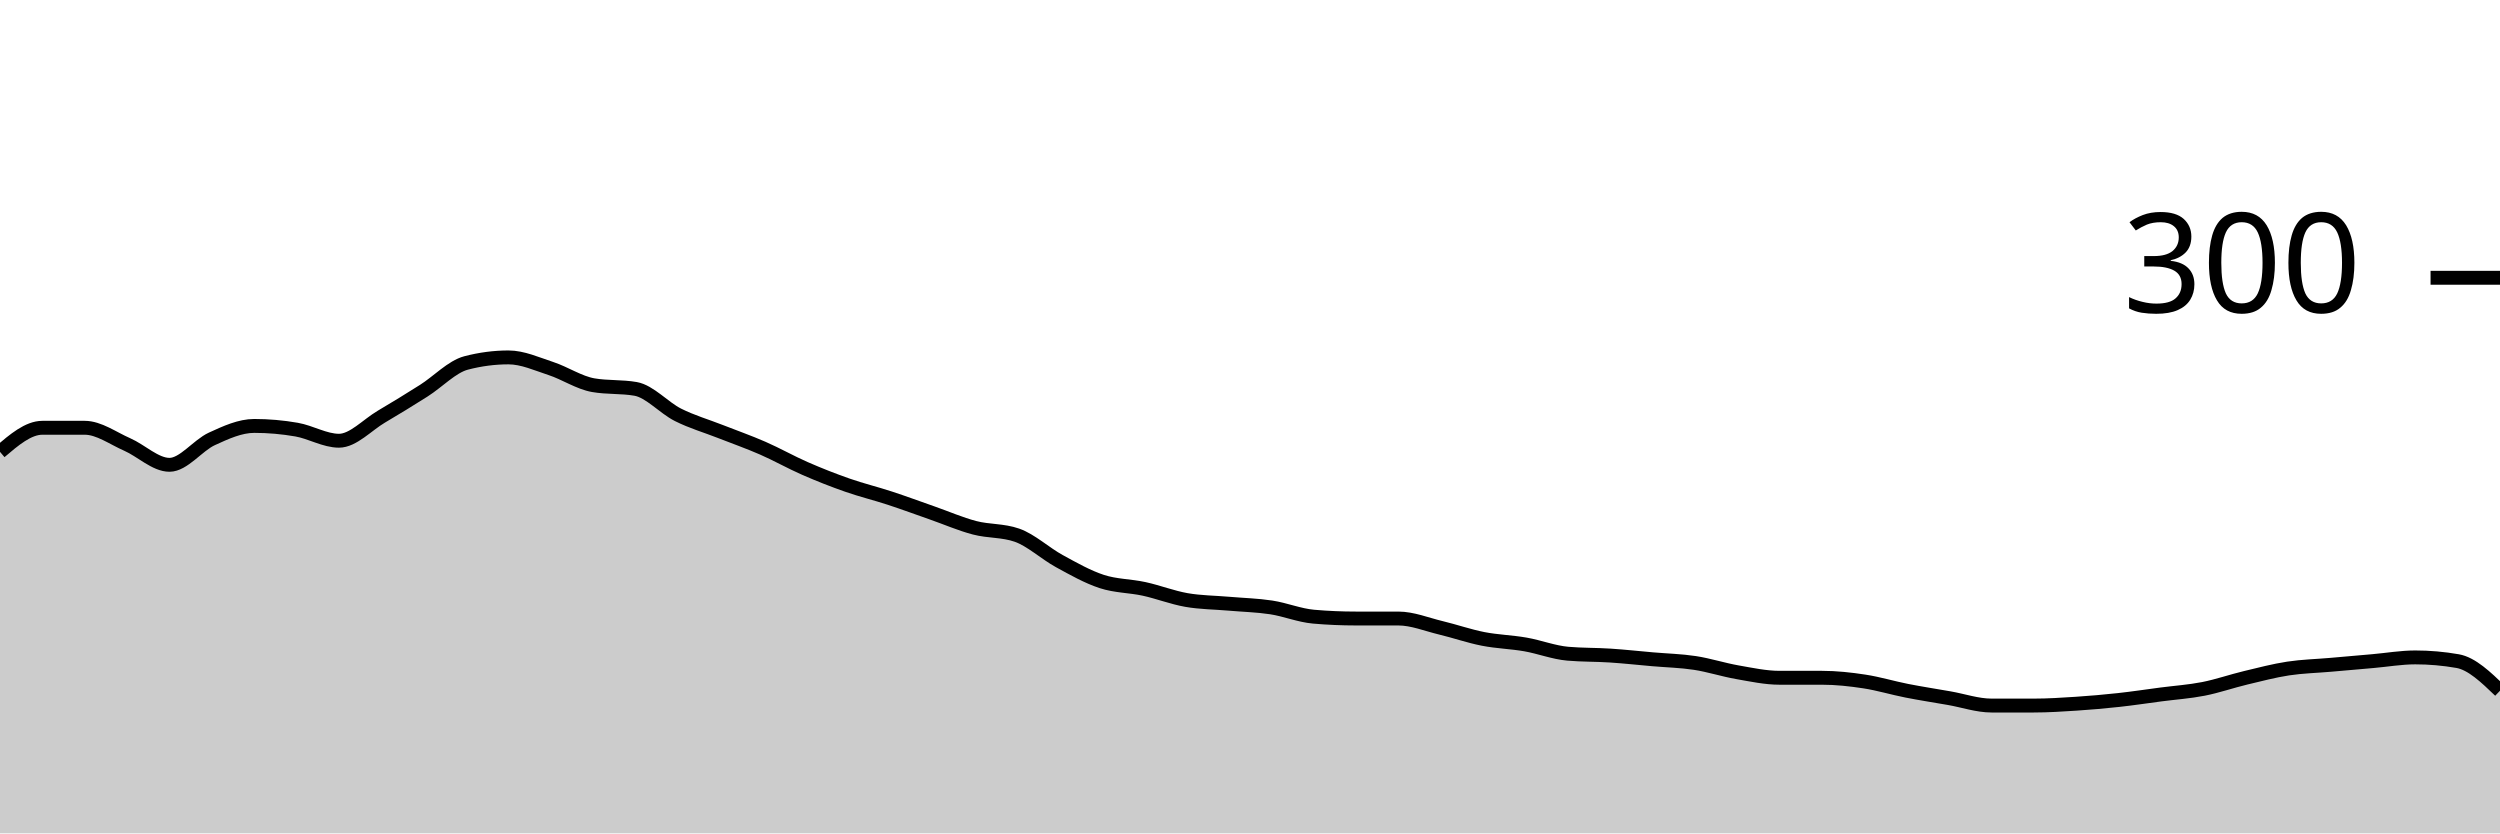
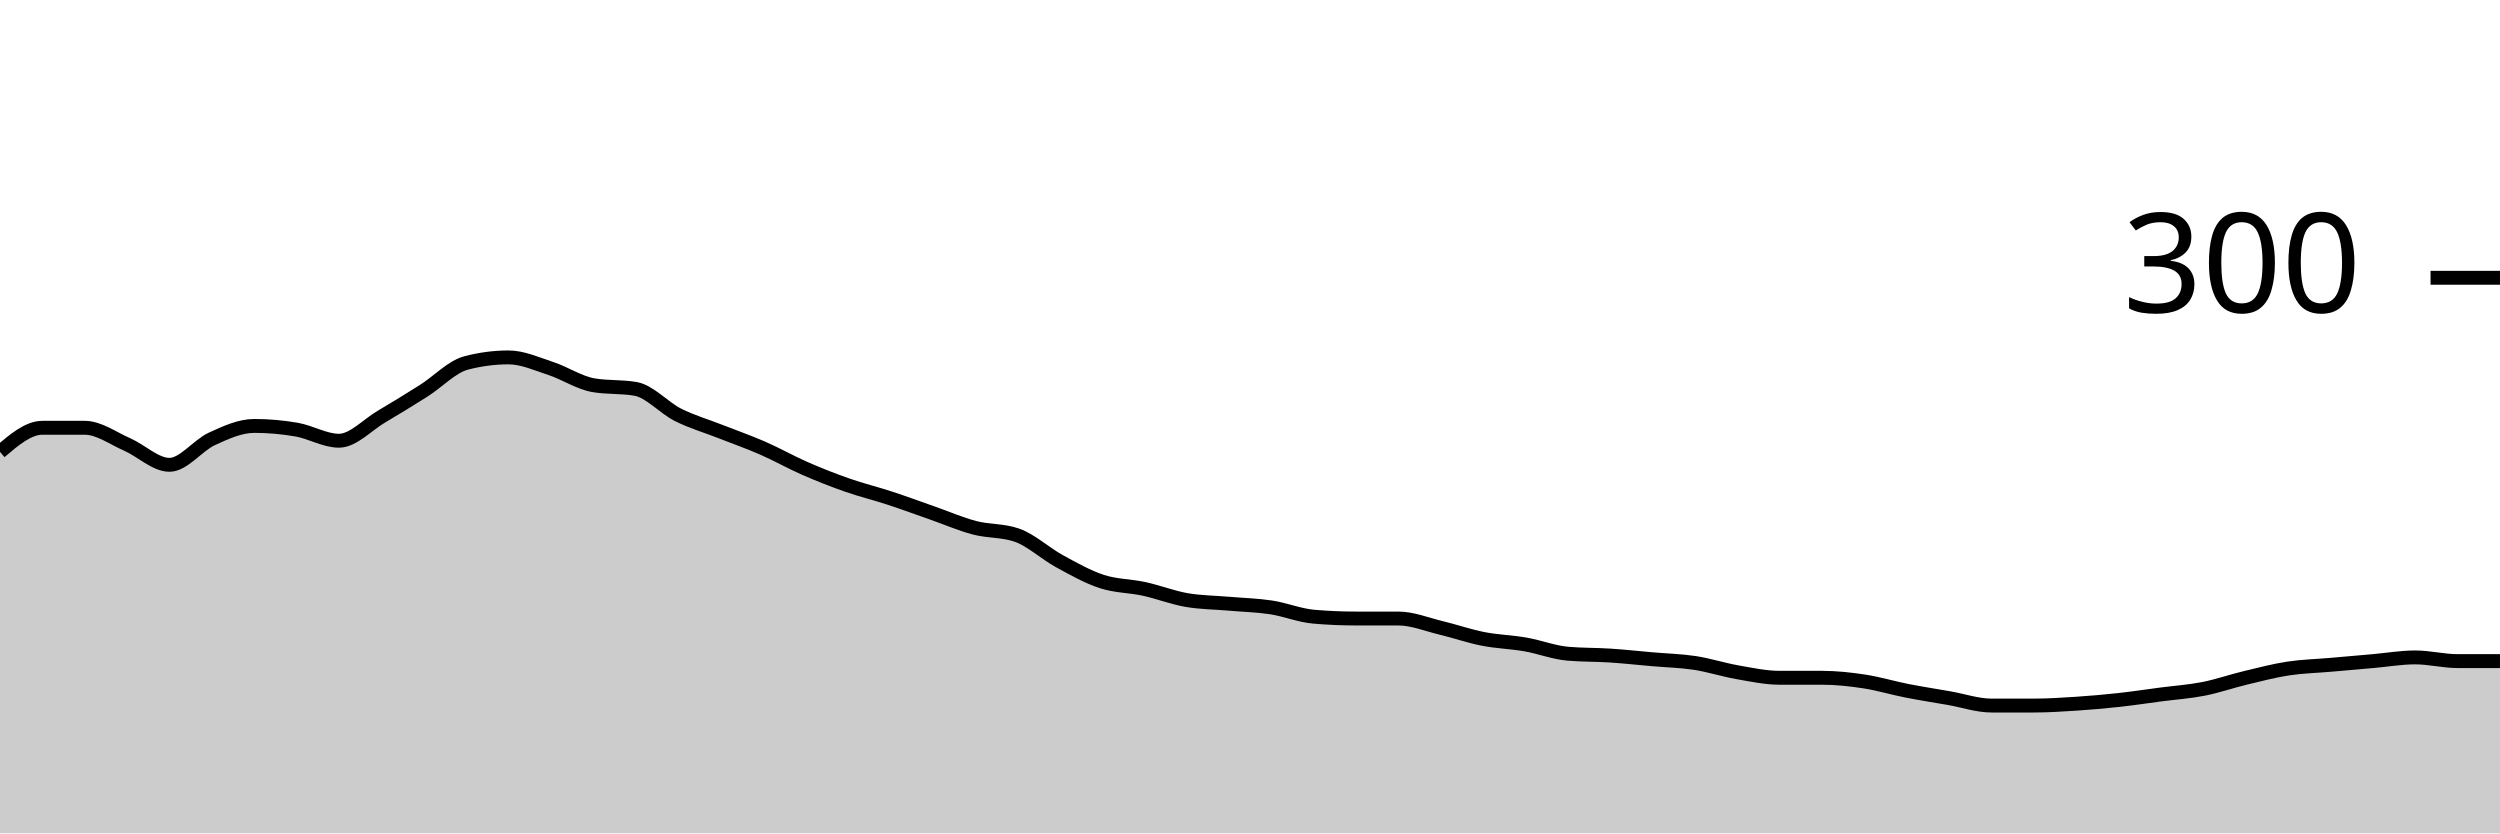
<svg xmlns="http://www.w3.org/2000/svg" viewBox="0 0 180 60">
  <g transform="translate(0,20)">
-     <path class="area" fill="rgba(0, 0, 0, 0.2)" d="M0,12.533C1.017,11.667,2.034,10.8,3.051,10.8C4.068,10.8,5.085,10.8,6.102,10.8C7.119,10.8,8.136,11.556,9.153,12C10.169,12.444,11.186,13.467,12.203,13.467C13.22,13.467,14.237,12.067,15.254,11.6C16.271,11.133,17.288,10.667,18.305,10.667C19.322,10.667,20.339,10.756,21.356,10.933C22.373,11.111,23.39,11.733,24.407,11.733C25.424,11.733,26.441,10.6,27.458,10C28.475,9.4,29.492,8.778,30.508,8.133C31.525,7.489,32.542,6.4,33.559,6.133C34.576,5.867,35.593,5.733,36.61,5.733C37.627,5.733,38.644,6.2,39.661,6.533C40.678,6.867,41.695,7.556,42.712,7.733C43.729,7.911,44.746,7.822,45.763,8C46.78,8.178,47.797,9.356,48.814,9.867C49.831,10.378,50.847,10.667,51.864,11.067C52.881,11.467,53.898,11.822,54.915,12.267C55.932,12.711,56.949,13.289,57.966,13.733C58.983,14.178,60,14.578,61.017,14.933C62.034,15.289,63.051,15.533,64.068,15.867C65.085,16.2,66.102,16.578,67.119,16.933C68.136,17.289,69.153,17.733,70.169,18C71.186,18.267,72.203,18.178,73.22,18.533C74.237,18.889,75.254,19.844,76.271,20.4C77.288,20.956,78.305,21.533,79.322,21.867C80.339,22.2,81.356,22.178,82.373,22.4C83.39,22.622,84.407,23.022,85.424,23.2C86.441,23.378,87.458,23.378,88.475,23.467C89.492,23.556,90.508,23.578,91.525,23.733C92.542,23.889,93.559,24.311,94.576,24.4C95.593,24.489,96.61,24.533,97.627,24.533C98.644,24.533,99.661,24.533,100.678,24.533C101.695,24.533,102.712,24.956,103.729,25.2C104.746,25.444,105.763,25.8,106.78,26C107.797,26.2,108.814,26.222,109.831,26.4C110.847,26.578,111.864,26.978,112.881,27.067C113.898,27.156,114.915,27.133,115.932,27.2C116.949,27.267,117.966,27.378,118.983,27.467C120,27.556,121.017,27.578,122.034,27.733C123.051,27.889,124.068,28.222,125.085,28.4C126.102,28.578,127.119,28.8,128.136,28.8C129.153,28.8,130.169,28.8,131.186,28.8C132.203,28.8,133.22,28.911,134.237,29.067C135.254,29.222,136.271,29.533,137.288,29.733C138.305,29.933,139.322,30.089,140.339,30.267C141.356,30.444,142.373,30.8,143.39,30.8C144.407,30.8,145.424,30.8,146.441,30.8C147.458,30.8,148.475,30.733,149.492,30.667C150.508,30.6,151.525,30.511,152.542,30.4C153.559,30.289,154.576,30.133,155.593,30C156.61,29.867,157.627,29.8,158.644,29.6C159.661,29.4,160.678,29.044,161.695,28.8C162.712,28.556,163.729,28.289,164.746,28.133C165.763,27.978,166.78,27.956,167.797,27.867C168.814,27.778,169.831,27.689,170.847,27.6C171.864,27.511,172.881,27.333,173.898,27.333C174.915,27.333,175.932,27.422,176.949,27.6C177.966,27.778,178.983,28.756,180,29.733L180,40C178.983,40,177.966,40,176.949,40C175.932,40,174.915,40,173.898,40C172.881,40,171.864,40,170.847,40C169.831,40,168.814,40,167.797,40C166.78,40,165.763,40,164.746,40C163.729,40,162.712,40,161.695,40C160.678,40,159.661,40,158.644,40C157.627,40,156.61,40,155.593,40C154.576,40,153.559,40,152.542,40C151.525,40,150.508,40,149.492,40C148.475,40,147.458,40,146.441,40C145.424,40,144.407,40,143.39,40C142.373,40,141.356,40,140.339,40C139.322,40,138.305,40,137.288,40C136.271,40,135.254,40,134.237,40C133.22,40,132.203,40,131.186,40C130.169,40,129.153,40,128.136,40C127.119,40,126.102,40,125.085,40C124.068,40,123.051,40,122.034,40C121.017,40,120,40,118.983,40C117.966,40,116.949,40,115.932,40C114.915,40,113.898,40,112.881,40C111.864,40,110.847,40,109.831,40C108.814,40,107.797,40,106.78,40C105.763,40,104.746,40,103.729,40C102.712,40,101.695,40,100.678,40C99.661,40,98.644,40,97.627,40C96.61,40,95.593,40,94.576,40C93.559,40,92.542,40,91.525,40C90.508,40,89.492,40,88.475,40C87.458,40,86.441,40,85.424,40C84.407,40,83.39,40,82.373,40C81.356,40,80.339,40,79.322,40C78.305,40,77.288,40,76.271,40C75.254,40,74.237,40,73.22,40C72.203,40,71.186,40,70.169,40C69.153,40,68.136,40,67.119,40C66.102,40,65.085,40,64.068,40C63.051,40,62.034,40,61.017,40C60,40,58.983,40,57.966,40C56.949,40,55.932,40,54.915,40C53.898,40,52.881,40,51.864,40C50.847,40,49.831,40,48.814,40C47.797,40,46.78,40,45.763,40C44.746,40,43.729,40,42.712,40C41.695,40,40.678,40,39.661,40C38.644,40,37.627,40,36.61,40C35.593,40,34.576,40,33.559,40C32.542,40,31.525,40,30.508,40C29.492,40,28.475,40,27.458,40C26.441,40,25.424,40,24.407,40C23.39,40,22.373,40,21.356,40C20.339,40,19.322,40,18.305,40C17.288,40,16.271,40,15.254,40C14.237,40,13.22,40,12.203,40C11.186,40,10.169,40,9.153,40C8.136,40,7.119,40,6.102,40C5.085,40,4.068,40,3.051,40C2.034,40,1.017,40,0,40Z" />
-     <path class="line" stroke="black" fill="none" d="M0,12.533C1.017,11.667,2.034,10.8,3.051,10.8C4.068,10.8,5.085,10.8,6.102,10.8C7.119,10.8,8.136,11.556,9.153,12C10.169,12.444,11.186,13.467,12.203,13.467C13.22,13.467,14.237,12.067,15.254,11.6C16.271,11.133,17.288,10.667,18.305,10.667C19.322,10.667,20.339,10.756,21.356,10.933C22.373,11.111,23.39,11.733,24.407,11.733C25.424,11.733,26.441,10.6,27.458,10C28.475,9.4,29.492,8.778,30.508,8.133C31.525,7.489,32.542,6.4,33.559,6.133C34.576,5.867,35.593,5.733,36.61,5.733C37.627,5.733,38.644,6.2,39.661,6.533C40.678,6.867,41.695,7.556,42.712,7.733C43.729,7.911,44.746,7.822,45.763,8C46.78,8.178,47.797,9.356,48.814,9.867C49.831,10.378,50.847,10.667,51.864,11.067C52.881,11.467,53.898,11.822,54.915,12.267C55.932,12.711,56.949,13.289,57.966,13.733C58.983,14.178,60,14.578,61.017,14.933C62.034,15.289,63.051,15.533,64.068,15.867C65.085,16.2,66.102,16.578,67.119,16.933C68.136,17.289,69.153,17.733,70.169,18C71.186,18.267,72.203,18.178,73.22,18.533C74.237,18.889,75.254,19.844,76.271,20.4C77.288,20.956,78.305,21.533,79.322,21.867C80.339,22.2,81.356,22.178,82.373,22.4C83.39,22.622,84.407,23.022,85.424,23.2C86.441,23.378,87.458,23.378,88.475,23.467C89.492,23.556,90.508,23.578,91.525,23.733C92.542,23.889,93.559,24.311,94.576,24.4C95.593,24.489,96.61,24.533,97.627,24.533C98.644,24.533,99.661,24.533,100.678,24.533C101.695,24.533,102.712,24.956,103.729,25.2C104.746,25.444,105.763,25.8,106.78,26C107.797,26.2,108.814,26.222,109.831,26.4C110.847,26.578,111.864,26.978,112.881,27.067C113.898,27.156,114.915,27.133,115.932,27.2C116.949,27.267,117.966,27.378,118.983,27.467C120,27.556,121.017,27.578,122.034,27.733C123.051,27.889,124.068,28.222,125.085,28.4C126.102,28.578,127.119,28.8,128.136,28.8C129.153,28.8,130.169,28.8,131.186,28.8C132.203,28.8,133.22,28.911,134.237,29.067C135.254,29.222,136.271,29.533,137.288,29.733C138.305,29.933,139.322,30.089,140.339,30.267C141.356,30.444,142.373,30.8,143.39,30.8C144.407,30.8,145.424,30.8,146.441,30.8C147.458,30.8,148.475,30.733,149.492,30.667C150.508,30.6,151.525,30.511,152.542,30.4C153.559,30.289,154.576,30.133,155.593,30C156.61,29.867,157.627,29.8,158.644,29.6C159.661,29.4,160.678,29.044,161.695,28.8C162.712,28.556,163.729,28.289,164.746,28.133C165.763,27.978,166.78,27.956,167.797,27.867C168.814,27.778,169.831,27.689,170.847,27.6C171.864,27.511,172.881,27.333,173.898,27.333C174.915,27.333,175.932,27.422,176.949,27.6C177.966,27.778,178.983,28.756,180,29.733" />
+     <path class="area" fill="rgba(0, 0, 0, 0.2)" d="M0,12.533C1.017,11.667,2.034,10.8,3.051,10.8C4.068,10.8,5.085,10.8,6.102,10.8C7.119,10.8,8.136,11.556,9.153,12C10.169,12.444,11.186,13.467,12.203,13.467C13.22,13.467,14.237,12.067,15.254,11.6C16.271,11.133,17.288,10.667,18.305,10.667C19.322,10.667,20.339,10.756,21.356,10.933C22.373,11.111,23.39,11.733,24.407,11.733C25.424,11.733,26.441,10.6,27.458,10C28.475,9.4,29.492,8.778,30.508,8.133C31.525,7.489,32.542,6.4,33.559,6.133C34.576,5.867,35.593,5.733,36.61,5.733C37.627,5.733,38.644,6.2,39.661,6.533C40.678,6.867,41.695,7.556,42.712,7.733C43.729,7.911,44.746,7.822,45.763,8C46.78,8.178,47.797,9.356,48.814,9.867C49.831,10.378,50.847,10.667,51.864,11.067C52.881,11.467,53.898,11.822,54.915,12.267C55.932,12.711,56.949,13.289,57.966,13.733C58.983,14.178,60,14.578,61.017,14.933C62.034,15.289,63.051,15.533,64.068,15.867C65.085,16.2,66.102,16.578,67.119,16.933C68.136,17.289,69.153,17.733,70.169,18C71.186,18.267,72.203,18.178,73.22,18.533C74.237,18.889,75.254,19.844,76.271,20.4C77.288,20.956,78.305,21.533,79.322,21.867C80.339,22.2,81.356,22.178,82.373,22.4C83.39,22.622,84.407,23.022,85.424,23.2C86.441,23.378,87.458,23.378,88.475,23.467C89.492,23.556,90.508,23.578,91.525,23.733C92.542,23.889,93.559,24.311,94.576,24.4C95.593,24.489,96.61,24.533,97.627,24.533C98.644,24.533,99.661,24.533,100.678,24.533C101.695,24.533,102.712,24.956,103.729,25.2C104.746,25.444,105.763,25.8,106.78,26C107.797,26.2,108.814,26.222,109.831,26.4C110.847,26.578,111.864,26.978,112.881,27.067C113.898,27.156,114.915,27.133,115.932,27.2C116.949,27.267,117.966,27.378,118.983,27.467C120,27.556,121.017,27.578,122.034,27.733C123.051,27.889,124.068,28.222,125.085,28.4C126.102,28.578,127.119,28.8,128.136,28.8C129.153,28.8,130.169,28.8,131.186,28.8C132.203,28.8,133.22,28.911,134.237,29.067C135.254,29.222,136.271,29.533,137.288,29.733C138.305,29.933,139.322,30.089,140.339,30.267C141.356,30.444,142.373,30.8,143.39,30.8C144.407,30.8,145.424,30.8,146.441,30.8C147.458,30.8,148.475,30.733,149.492,30.667C150.508,30.6,151.525,30.511,152.542,30.4C153.559,30.289,154.576,30.133,155.593,30C156.61,29.867,157.627,29.8,158.644,29.6C159.661,29.4,160.678,29.044,161.695,28.8C162.712,28.556,163.729,28.289,164.746,28.133C165.763,27.978,166.78,27.956,167.797,27.867C168.814,27.778,169.831,27.689,170.847,27.6C171.864,27.511,172.881,27.333,173.898,27.333C174.915,27.333,175.932,27.6,176.949,27.6C177.966,27.6,178.983,27.6,180,27.6L180,40C178.983,40,177.966,40,176.949,40C175.932,40,174.915,40,173.898,40C172.881,40,171.864,40,170.847,40C169.831,40,168.814,40,167.797,40C166.78,40,165.763,40,164.746,40C163.729,40,162.712,40,161.695,40C160.678,40,159.661,40,158.644,40C157.627,40,156.61,40,155.593,40C154.576,40,153.559,40,152.542,40C151.525,40,150.508,40,149.492,40C148.475,40,147.458,40,146.441,40C145.424,40,144.407,40,143.39,40C142.373,40,141.356,40,140.339,40C139.322,40,138.305,40,137.288,40C136.271,40,135.254,40,134.237,40C133.22,40,132.203,40,131.186,40C130.169,40,129.153,40,128.136,40C127.119,40,126.102,40,125.085,40C124.068,40,123.051,40,122.034,40C121.017,40,120,40,118.983,40C117.966,40,116.949,40,115.932,40C114.915,40,113.898,40,112.881,40C111.864,40,110.847,40,109.831,40C108.814,40,107.797,40,106.78,40C105.763,40,104.746,40,103.729,40C102.712,40,101.695,40,100.678,40C99.661,40,98.644,40,97.627,40C96.61,40,95.593,40,94.576,40C93.559,40,92.542,40,91.525,40C90.508,40,89.492,40,88.475,40C87.458,40,86.441,40,85.424,40C84.407,40,83.39,40,82.373,40C81.356,40,80.339,40,79.322,40C78.305,40,77.288,40,76.271,40C75.254,40,74.237,40,73.22,40C72.203,40,71.186,40,70.169,40C69.153,40,68.136,40,67.119,40C66.102,40,65.085,40,64.068,40C63.051,40,62.034,40,61.017,40C60,40,58.983,40,57.966,40C56.949,40,55.932,40,54.915,40C53.898,40,52.881,40,51.864,40C50.847,40,49.831,40,48.814,40C47.797,40,46.78,40,45.763,40C44.746,40,43.729,40,42.712,40C41.695,40,40.678,40,39.661,40C38.644,40,37.627,40,36.61,40C35.593,40,34.576,40,33.559,40C32.542,40,31.525,40,30.508,40C29.492,40,28.475,40,27.458,40C26.441,40,25.424,40,24.407,40C23.39,40,22.373,40,21.356,40C20.339,40,19.322,40,18.305,40C17.288,40,16.271,40,15.254,40C14.237,40,13.22,40,12.203,40C11.186,40,10.169,40,9.153,40C8.136,40,7.119,40,6.102,40C5.085,40,4.068,40,3.051,40C2.034,40,1.017,40,0,40Z" />
+     <path class="line" stroke="black" fill="none" d="M0,12.533C1.017,11.667,2.034,10.8,3.051,10.8C4.068,10.8,5.085,10.8,6.102,10.8C7.119,10.8,8.136,11.556,9.153,12C10.169,12.444,11.186,13.467,12.203,13.467C13.22,13.467,14.237,12.067,15.254,11.6C16.271,11.133,17.288,10.667,18.305,10.667C19.322,10.667,20.339,10.756,21.356,10.933C22.373,11.111,23.39,11.733,24.407,11.733C25.424,11.733,26.441,10.6,27.458,10C28.475,9.4,29.492,8.778,30.508,8.133C31.525,7.489,32.542,6.4,33.559,6.133C34.576,5.867,35.593,5.733,36.61,5.733C37.627,5.733,38.644,6.2,39.661,6.533C40.678,6.867,41.695,7.556,42.712,7.733C43.729,7.911,44.746,7.822,45.763,8C46.78,8.178,47.797,9.356,48.814,9.867C49.831,10.378,50.847,10.667,51.864,11.067C52.881,11.467,53.898,11.822,54.915,12.267C55.932,12.711,56.949,13.289,57.966,13.733C58.983,14.178,60,14.578,61.017,14.933C62.034,15.289,63.051,15.533,64.068,15.867C65.085,16.2,66.102,16.578,67.119,16.933C68.136,17.289,69.153,17.733,70.169,18C71.186,18.267,72.203,18.178,73.22,18.533C74.237,18.889,75.254,19.844,76.271,20.4C77.288,20.956,78.305,21.533,79.322,21.867C80.339,22.2,81.356,22.178,82.373,22.4C83.39,22.622,84.407,23.022,85.424,23.2C86.441,23.378,87.458,23.378,88.475,23.467C89.492,23.556,90.508,23.578,91.525,23.733C92.542,23.889,93.559,24.311,94.576,24.4C95.593,24.489,96.61,24.533,97.627,24.533C98.644,24.533,99.661,24.533,100.678,24.533C101.695,24.533,102.712,24.956,103.729,25.2C104.746,25.444,105.763,25.8,106.78,26C107.797,26.2,108.814,26.222,109.831,26.4C110.847,26.578,111.864,26.978,112.881,27.067C113.898,27.156,114.915,27.133,115.932,27.2C116.949,27.267,117.966,27.378,118.983,27.467C120,27.556,121.017,27.578,122.034,27.733C123.051,27.889,124.068,28.222,125.085,28.4C126.102,28.578,127.119,28.8,128.136,28.8C129.153,28.8,130.169,28.8,131.186,28.8C132.203,28.8,133.22,28.911,134.237,29.067C135.254,29.222,136.271,29.533,137.288,29.733C138.305,29.933,139.322,30.089,140.339,30.267C141.356,30.444,142.373,30.8,143.39,30.8C144.407,30.8,145.424,30.8,146.441,30.8C147.458,30.8,148.475,30.733,149.492,30.667C150.508,30.6,151.525,30.511,152.542,30.4C153.559,30.289,154.576,30.133,155.593,30C156.61,29.867,157.627,29.8,158.644,29.6C159.661,29.4,160.678,29.044,161.695,28.8C162.712,28.556,163.729,28.289,164.746,28.133C165.763,27.978,166.78,27.956,167.797,27.867C168.814,27.778,169.831,27.689,170.847,27.6C171.864,27.511,172.881,27.333,173.898,27.333C174.915,27.333,175.932,27.6,176.949,27.6C177.966,27.6,178.983,27.6,180,27.6" />
    <path class="axis-ceiling" stroke-width="1" stroke="black" fill="none" d="M175,0L180,0" />
    <text class="axis-ceiling-label" font-family="sans-serif" text-anchor="end" font-size="10px" x="170" y="2.5">300</text>
  </g>
</svg>
